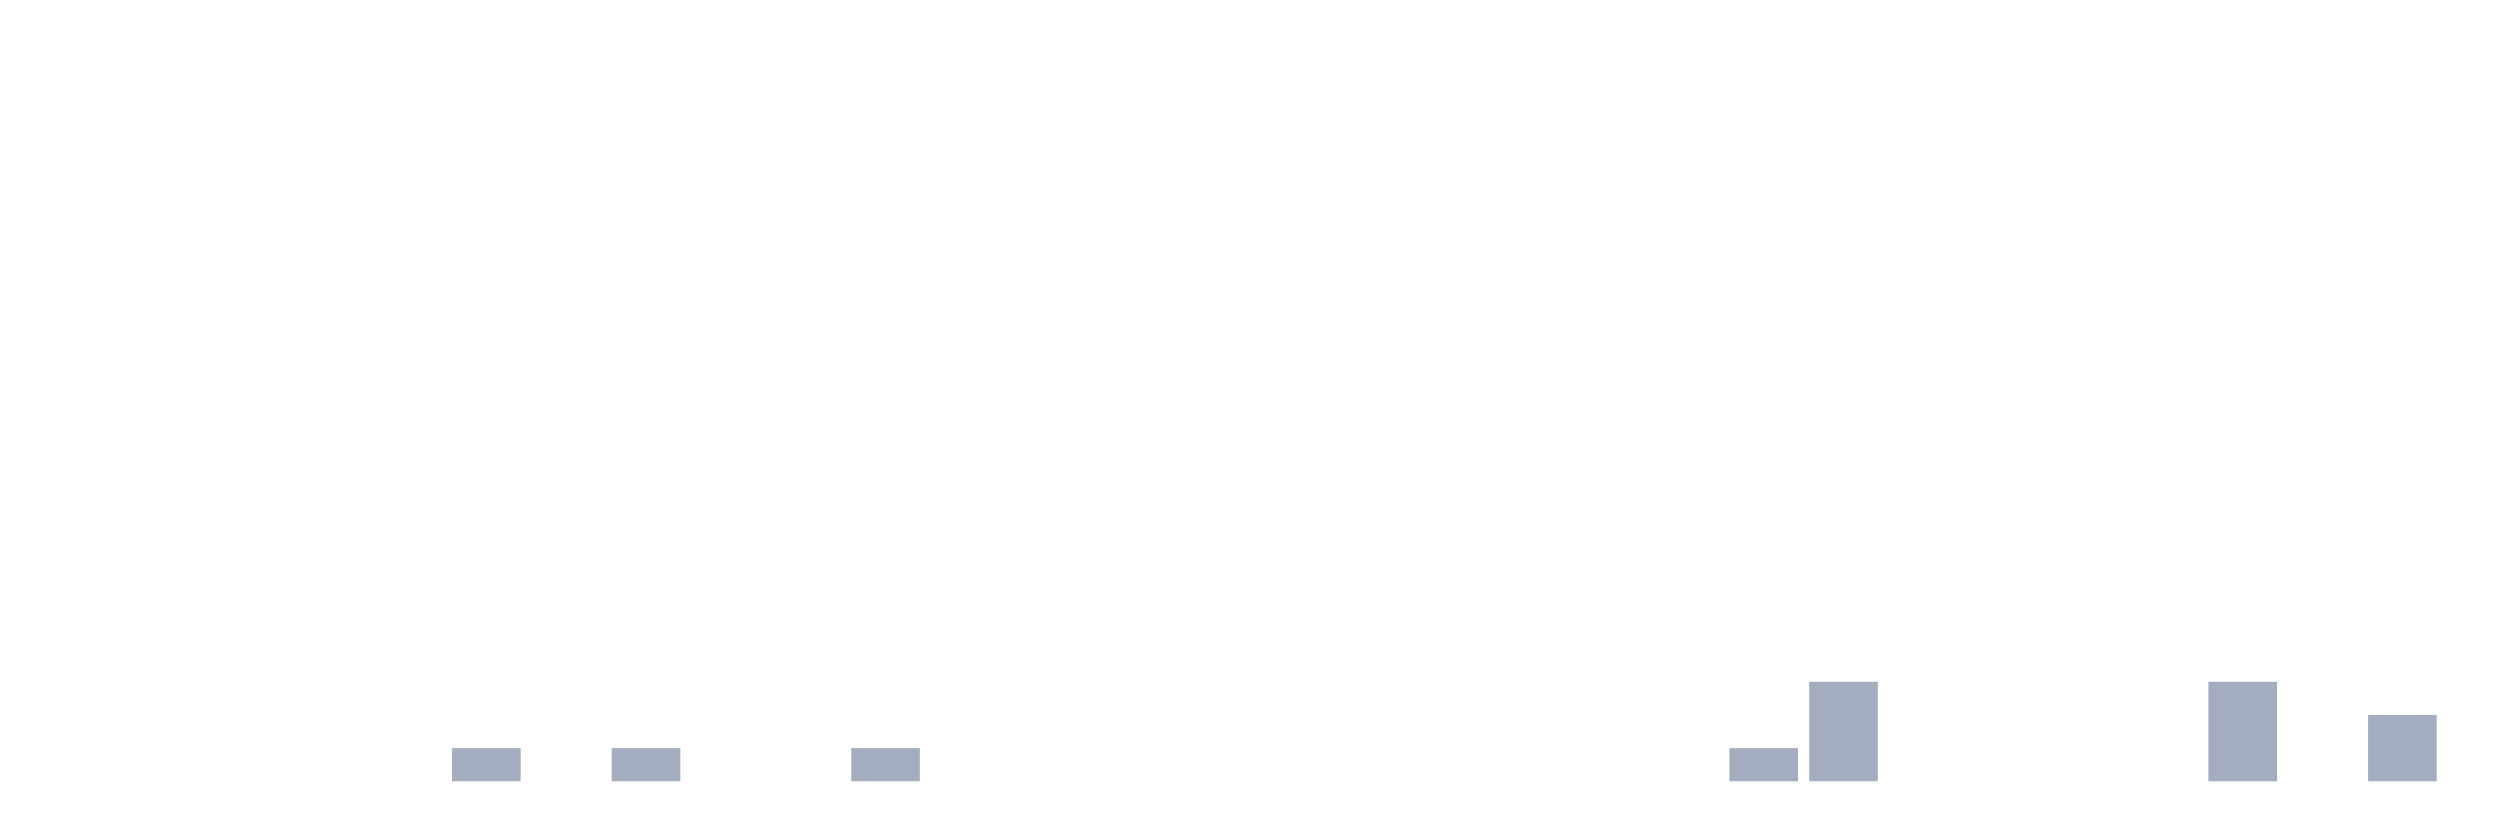
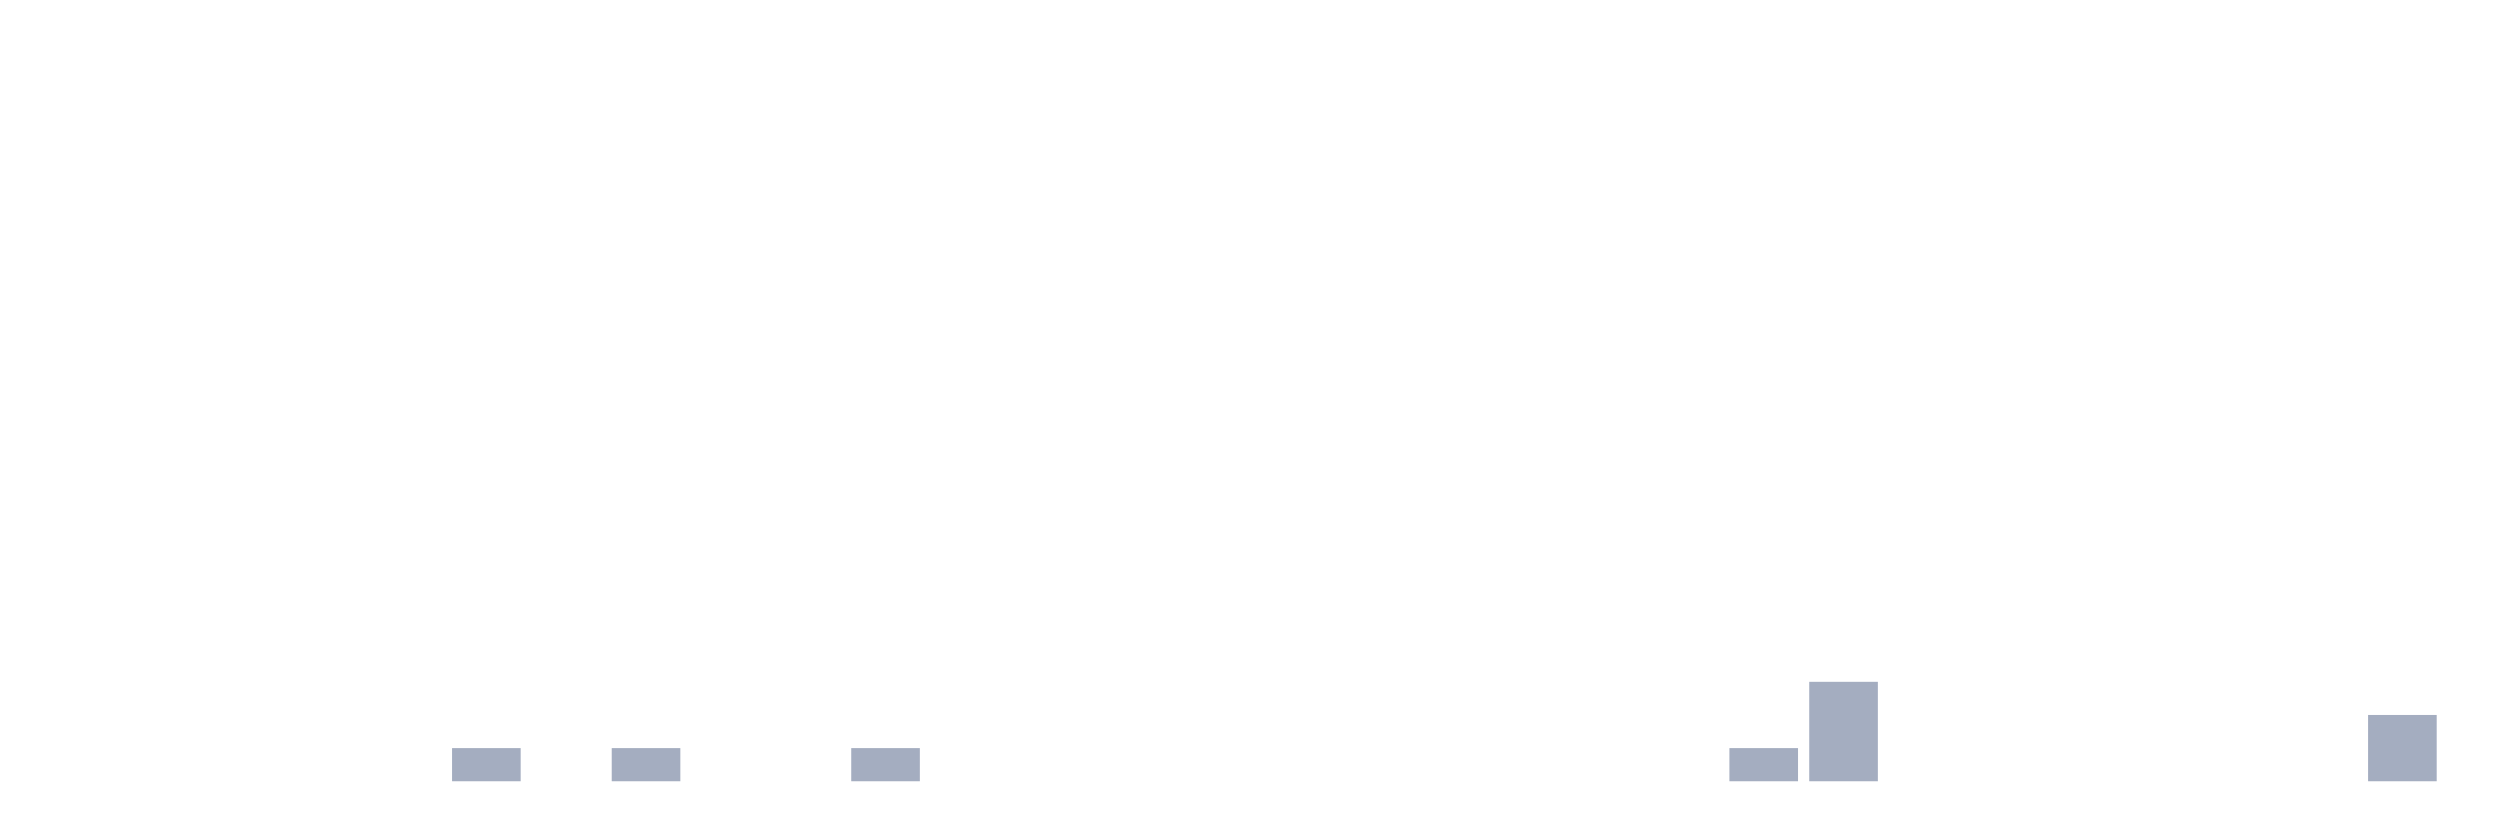
<svg xmlns="http://www.w3.org/2000/svg" viewBox="0 0 480 160">
  <g transform="translate(10,10)">
    <rect class="bar" x="0.153" width="13.175" y="140" height="0" fill="rgb(164,173,192)" />
    <rect class="bar" x="15.482" width="13.175" y="140" height="0" fill="rgb(164,173,192)" />
    <rect class="bar" x="30.81" width="13.175" y="140" height="0" fill="rgb(164,173,192)" />
    <rect class="bar" x="46.138" width="13.175" y="140" height="0" fill="rgb(164,173,192)" />
    <rect class="bar" x="61.466" width="13.175" y="140" height="0" fill="rgb(164,173,192)" />
    <rect class="bar" x="76.794" width="13.175" y="133.636" height="6.364" fill="rgb(164,173,192)" />
    <rect class="bar" x="92.123" width="13.175" y="140" height="0" fill="rgb(164,173,192)" />
    <rect class="bar" x="107.451" width="13.175" y="133.636" height="6.364" fill="rgb(164,173,192)" />
    <rect class="bar" x="122.779" width="13.175" y="140" height="0" fill="rgb(164,173,192)" />
    <rect class="bar" x="138.107" width="13.175" y="140" height="0" fill="rgb(164,173,192)" />
    <rect class="bar" x="153.436" width="13.175" y="133.636" height="6.364" fill="rgb(164,173,192)" />
    <rect class="bar" x="168.764" width="13.175" y="140" height="0" fill="rgb(164,173,192)" />
    <rect class="bar" x="184.092" width="13.175" y="140" height="0" fill="rgb(164,173,192)" />
    <rect class="bar" x="199.42" width="13.175" y="140" height="0" fill="rgb(164,173,192)" />
    <rect class="bar" x="214.748" width="13.175" y="140" height="0" fill="rgb(164,173,192)" />
    <rect class="bar" x="230.077" width="13.175" y="140" height="0" fill="rgb(164,173,192)" />
    <rect class="bar" x="245.405" width="13.175" y="140" height="0" fill="rgb(164,173,192)" />
    <rect class="bar" x="260.733" width="13.175" y="140" height="0" fill="rgb(164,173,192)" />
    <rect class="bar" x="276.061" width="13.175" y="140" height="0" fill="rgb(164,173,192)" />
    <rect class="bar" x="291.39" width="13.175" y="140" height="0" fill="rgb(164,173,192)" />
    <rect class="bar" x="306.718" width="13.175" y="140" height="0" fill="rgb(164,173,192)" />
    <rect class="bar" x="322.046" width="13.175" y="133.636" height="6.364" fill="rgb(164,173,192)" />
    <rect class="bar" x="337.374" width="13.175" y="120.909" height="19.091" fill="rgb(164,173,192)" />
    <rect class="bar" x="352.702" width="13.175" y="140" height="0" fill="rgb(164,173,192)" />
    <rect class="bar" x="368.031" width="13.175" y="140" height="0" fill="rgb(164,173,192)" />
    <rect class="bar" x="383.359" width="13.175" y="140" height="0" fill="rgb(164,173,192)" />
    <rect class="bar" x="398.687" width="13.175" y="140" height="0" fill="rgb(164,173,192)" />
-     <rect class="bar" x="414.015" width="13.175" y="120.909" height="19.091" fill="rgb(164,173,192)" />
+     <rect class="bar" x="414.015" width="13.175" y="140" height="0" fill="rgb(164,173,192)" />
    <rect class="bar" x="429.344" width="13.175" y="140" height="0" fill="rgb(164,173,192)" />
    <rect class="bar" x="444.672" width="13.175" y="127.273" height="12.727" fill="rgb(164,173,192)" />
  </g>
</svg>
